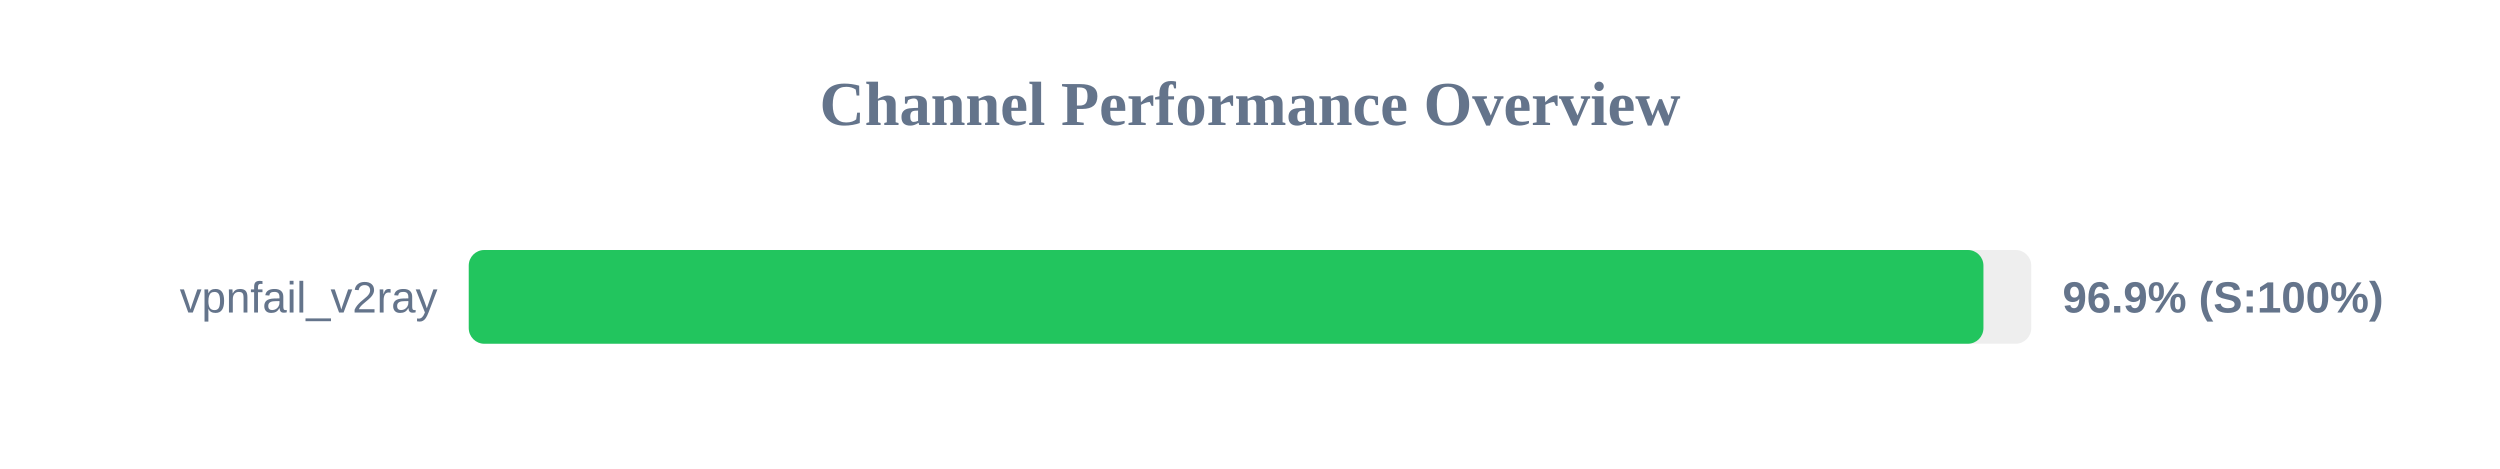
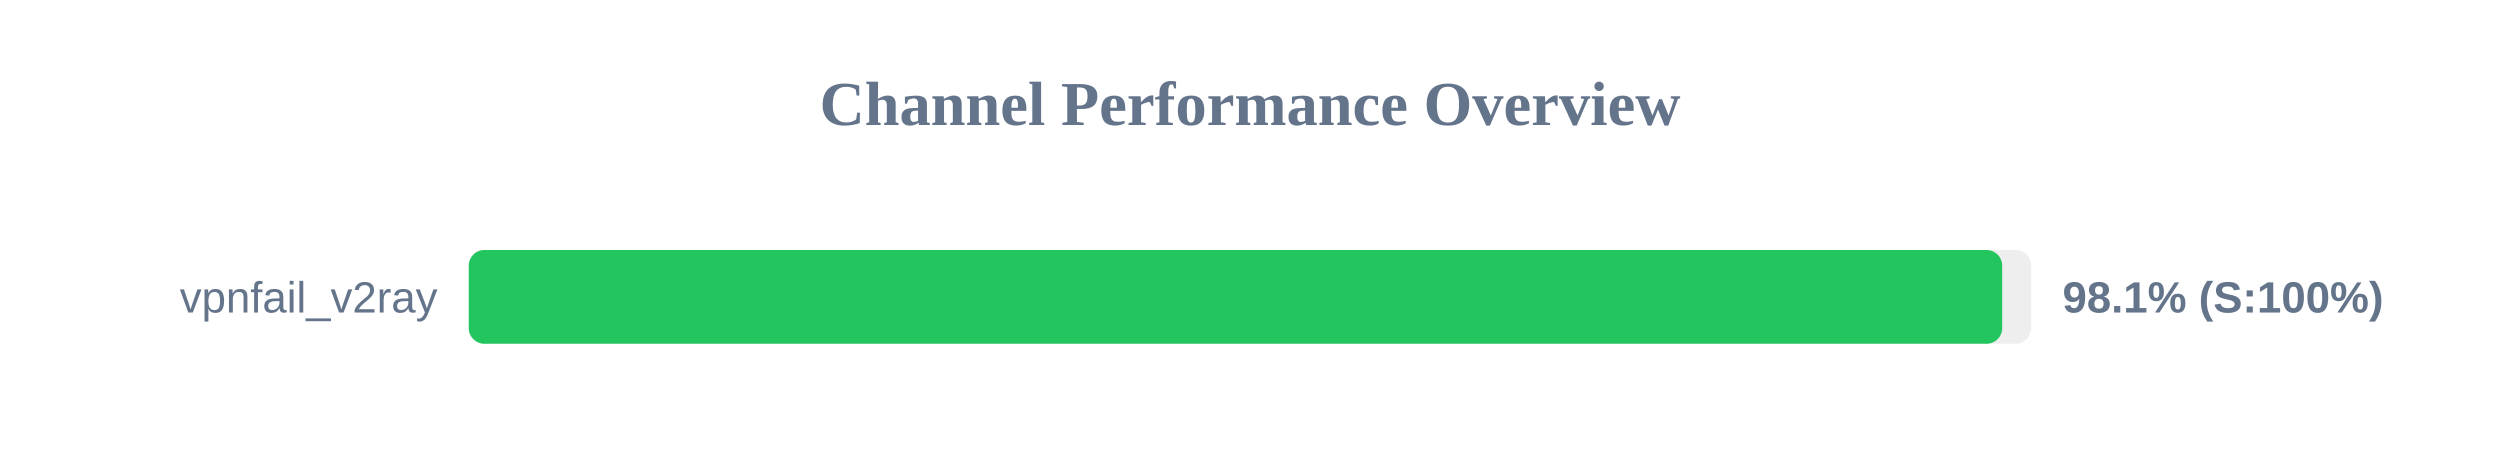
<svg xmlns="http://www.w3.org/2000/svg" width="800" height="150" version="1.1">
  <style>
        .row { font: 14px Arial; fill: #64748b; }
        .score { font: bold 14px Arial; fill: #64748b; }
    </style>
  <text x="400" y="40" text-anchor="middle" font-size="20px" font-weight="bold" fill="#64748b">Channel Performance Overview</text>
  <rect x="150" y="80" width="500" height="30" fill="#eee" rx="5" />
-   <rect x="150" y="80" width="484.7" height="30" fill="#22c55e" rx="5" />
+   <rect x="150" y="80" width="490.7" height="30" fill="#22c55e" rx="5" />
  <text x="140" y="100" text-anchor="end" class="row">vpnfail_v2ray</text>
-   <text x="660" y="100" text-anchor="start" class="score">96.9% (S:100%)</text>
+   <text x="660" y="100" text-anchor="start" class="score">98.1% (S:100%)</text>
</svg>
